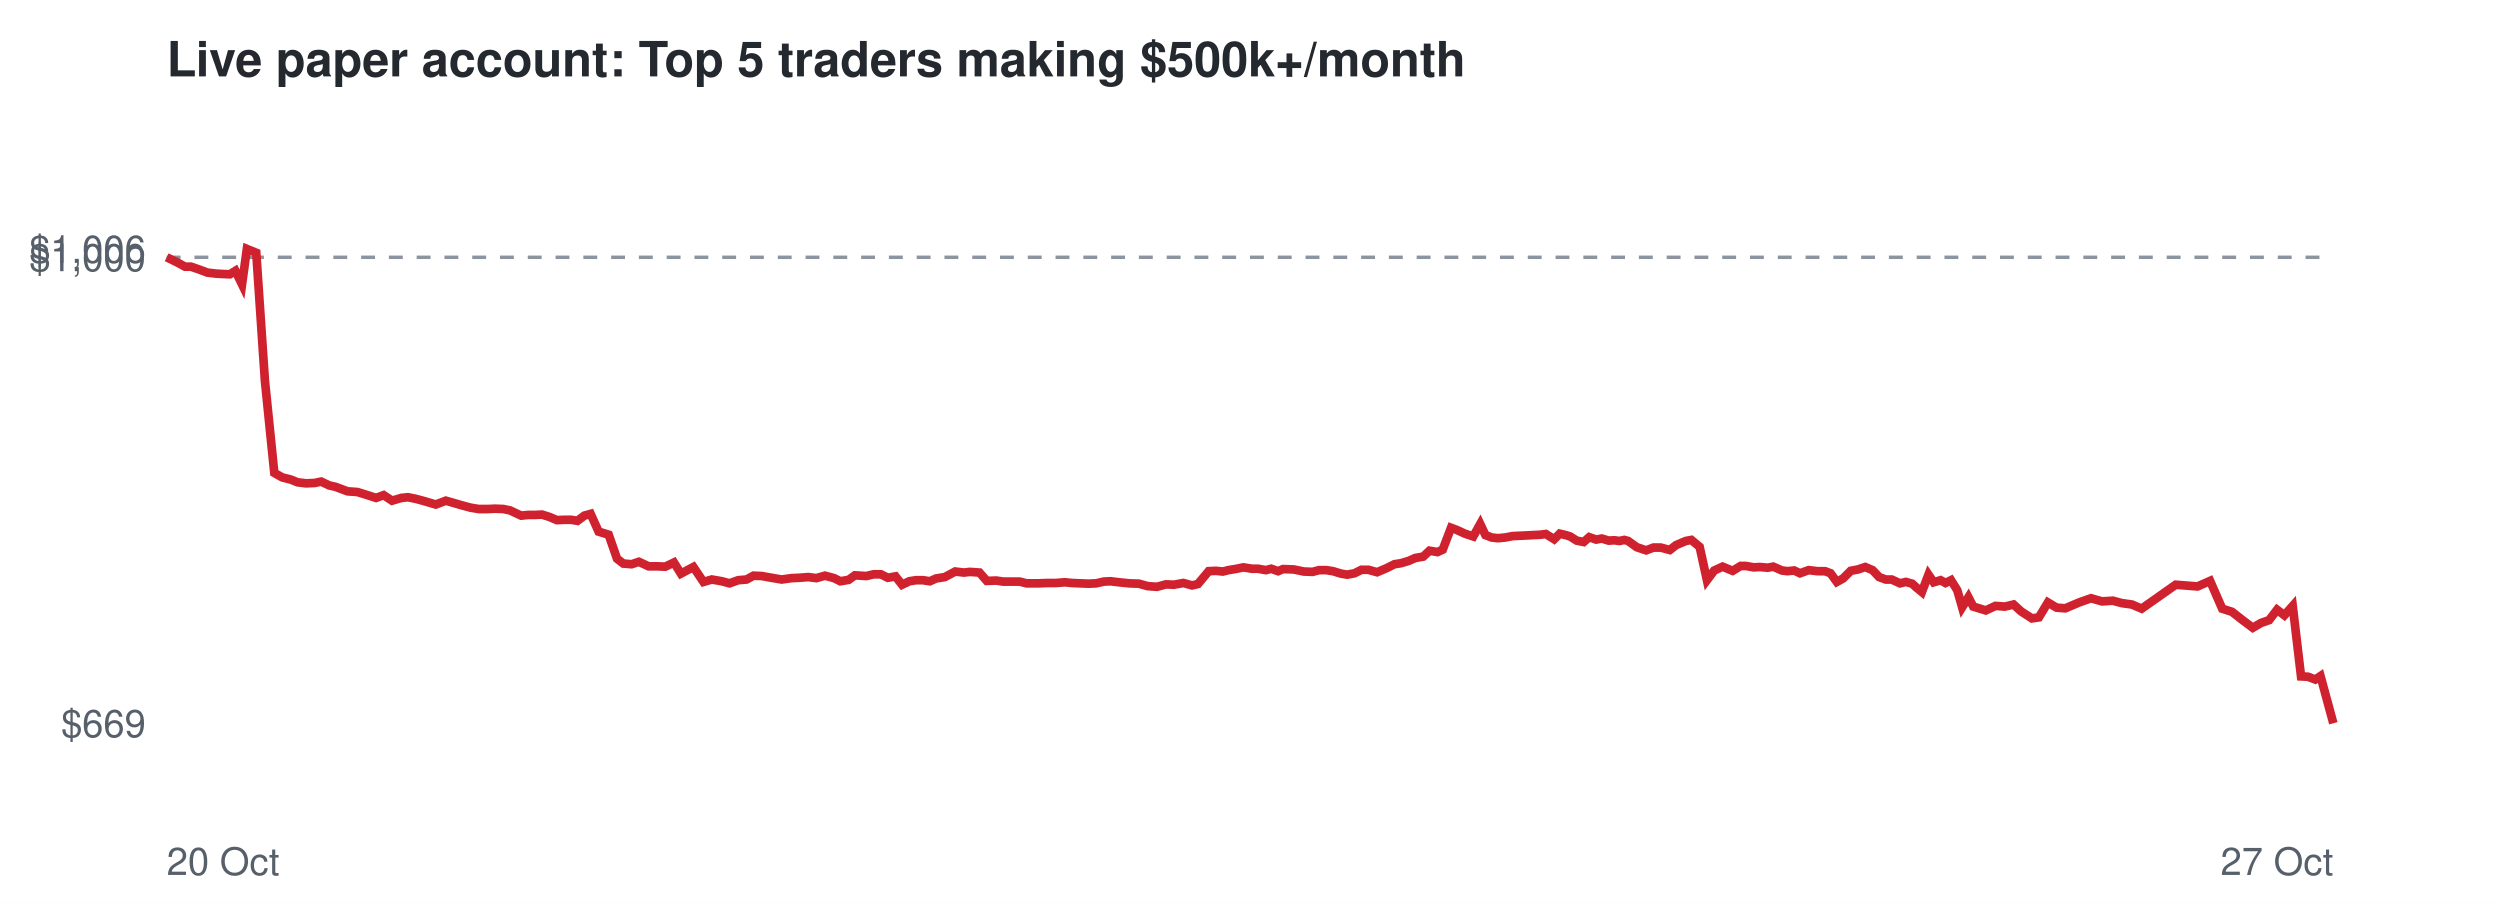
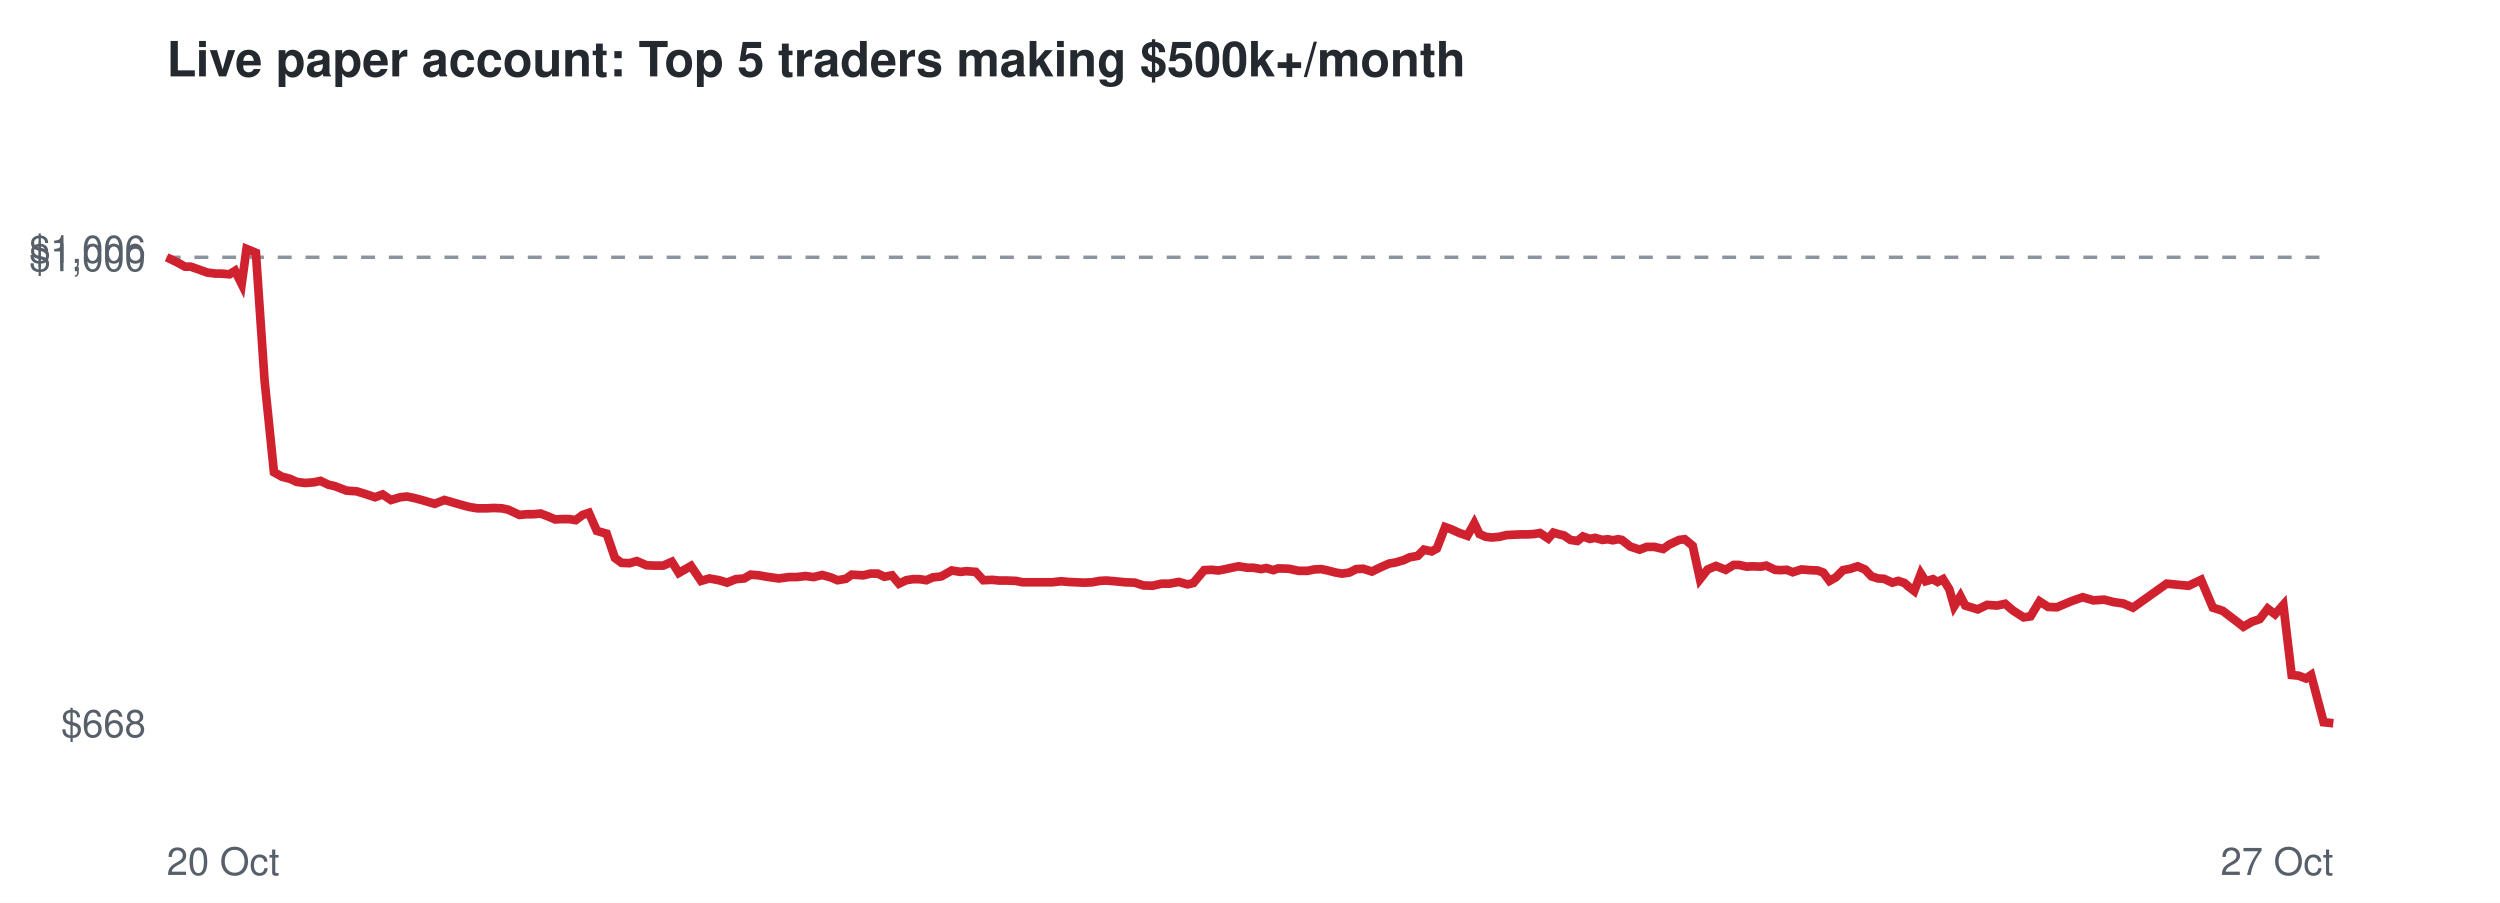
<svg xmlns="http://www.w3.org/2000/svg" viewBox="0 0 720 260" font-family="Helvetica,Arial,sans-serif">
  <rect width="720" height="260" fill="#ffffff" />
  <text x="48" y="22" font-size="14" font-weight="bold" fill="#24292f">Live paper account: Top 5 traders making $500k+/month</text>
  <line x1="48" x2="672" y1="74.1" y2="74.1" stroke="#8c959f" stroke-dasharray="4 4" />
-   <text x="42" y="212.3" font-size="11" text-anchor="end" fill="#57606a">$669</text>
+   <text x="42" y="212.3" font-size="11" text-anchor="end" fill="#57606a">$668</text>
  <text x="42" y="78.1" font-size="11" text-anchor="end" fill="#57606a">$1,000</text>
  <text x="42" y="75.7" font-size="11" text-anchor="end" fill="#57606a">$1,006</text>
  <text x="48" y="252" font-size="11" fill="#57606a">20 Oct</text>
  <text x="672" y="252" font-size="11" text-anchor="end" fill="#57606a">27 Oct</text>
-   <polyline points="48.0,74.1 50.9,75.5 53.3,76.8 55.0,76.8 57.6,77.7 59.7,78.5 62.2,78.8 63.9,78.9 66.2,79.0 67.8,78.0 69.7,81.9 71.1,71.7 73.8,72.8 76.3,109.7 79.0,136.2 81.3,137.5 83.7,138.1 85.7,138.9 88.1,139.2 90.6,139.1 92.5,138.7 94.8,139.8 96.6,140.2 100.1,141.5 102.9,141.7 105.2,142.4 108.3,143.4 110.5,142.6 112.9,144.2 115.6,143.4 117.5,143.2 119.9,143.7 122.1,144.3 125.5,145.3 128.4,144.2 130.5,144.8 132.9,145.5 135.5,146.2 137.9,146.6 140.5,146.6 142.6,146.5 145.0,146.6 146.9,147.0 150.1,148.5 152.1,148.3 154.1,148.3 156.1,148.2 158.3,148.9 160.4,149.8 162.5,149.7 164.5,149.7 166.3,150.0 168.3,148.5 170.1,148.0 172.4,153.1 175.3,154.0 177.7,160.9 179.5,162.3 181.9,162.5 184.0,161.8 186.8,163.1 189.2,163.1 191.6,163.2 194.1,162.0 196.1,165.2 199.7,163.3 202.6,167.6 205.0,166.9 207.9,167.4 210.1,168.0 212.6,167.1 215.0,166.9 217.0,165.8 219.4,165.9 221.6,166.3 225.1,166.9 228.0,166.5 230.2,166.4 232.8,166.2 235.1,166.5 237.6,165.8 240.2,166.5 242.0,167.4 244.4,167.0 246.2,165.7 249.5,165.9 251.6,165.4 253.7,165.4 255.7,166.4 257.9,166.0 259.8,168.4 261.9,167.4 263.8,167.1 265.8,167.1 267.8,167.4 269.6,166.6 272.1,166.2 275.1,164.6 277.6,164.9 279.3,164.7 282.1,164.9 284.2,167.3 286.9,167.2 288.9,167.5 291.1,167.5 293.7,167.5 295.6,168.0 299.0,168.0 301.8,167.9 304.1,167.9 306.7,167.7 308.7,167.9 311.1,168.0 313.5,168.1 315.7,168.0 317.9,167.5 319.8,167.4 322.3,167.7 325.2,168.0 328.0,168.1 330.5,168.8 333.2,169.0 335.8,168.3 338.1,168.4 340.8,167.9 343.3,168.6 345.0,168.2 348.1,164.5 350.2,164.4 352.2,164.6 353.8,164.2 356.2,163.8 358.1,163.4 360.6,163.8 362.3,163.8 364.6,164.2 366.1,163.8 368.1,164.5 369.5,163.9 372.6,164.0 375.5,164.6 378.0,164.7 379.9,164.2 382.0,164.2 383.9,164.5 386.2,165.2 388.0,165.5 390.1,165.1 392.1,164.1 394.1,164.1 396.6,164.8 399.4,163.6 401.6,162.5 403.5,162.2 405.8,161.5 407.6,160.7 409.9,160.3 411.7,158.6 414.0,159.0 415.5,158.3 417.9,152.0 419.5,152.6 421.9,153.7 424.3,154.5 426.3,150.9 427.8,154.1 429.6,154.8 431.4,155.0 433.5,154.8 435.6,154.4 437.7,154.3 439.8,154.2 441.7,154.1 443.6,154.0 445.2,153.8 447.6,155.3 449.2,153.7 450.9,154.1 452.2,154.5 454.1,155.7 456.1,156.1 457.7,154.7 459.7,155.4 461.3,155.1 463.3,155.7 464.9,155.6 466.4,155.8 467.8,155.5 468.9,155.8 471.4,157.6 474.1,158.5 476.2,157.7 478.3,157.7 480.9,158.4 482.7,157.0 485.5,155.8 487.1,155.5 489.5,157.5 491.6,167.1 493.7,164.3 496.1,163.2 499.0,164.4 501.3,163.0 502.8,163.0 505.1,163.4 506.8,163.3 509.1,163.5 510.7,163.2 513.2,164.3 514.8,164.5 516.7,164.3 518.4,165.1 520.9,164.2 523.4,164.5 525.6,164.5 527.2,165.1 529.0,167.6 530.8,166.6 533.0,164.4 535.1,164.0 537.2,163.3 539.3,164.2 541.2,166.2 543.1,166.9 544.8,166.9 547.2,168.0 548.9,167.6 550.7,168.1 551.8,169.1 553.5,170.5 555.4,165.5 556.9,167.7 558.9,167.1 560.3,167.9 561.9,167.1 563.7,170.0 565.1,174.9 566.9,172.0 568.3,174.7 571.9,175.8 574.7,174.5 577.4,174.7 579.9,174.1 582.1,176.1 585.2,178.1 587.2,177.8 589.8,173.5 592.3,175.0 594.8,175.2 598.8,173.5 602.2,172.3 605.4,173.2 608.5,173.0 611.1,173.7 614.0,174.1 616.8,175.3 626.6,168.4 632.9,168.9 636.5,167.3 640.0,175.3 642.8,176.2 646.0,178.7 648.8,180.8 651.2,179.4 653.5,178.6 655.8,175.6 657.9,177.2 660.3,174.5 662.7,194.8 664.7,194.9 666.8,195.7 668.3,194.7 672.0,208.3" fill="none" stroke="#cf222e" stroke-width="2.5" />
+   <polyline points="48.0,74.1 50.9,75.5 53.3,76.8 54.9,76.8 57.5,77.7 59.7,78.5 62.1,78.8 63.8,78.8 66.1,79.0 67.7,78.0 69.6,81.8 71.0,71.7 73.7,72.8 76.2,109.6 78.9,136.0 81.2,137.3 83.5,137.9 85.5,138.8 87.9,139.1 90.4,138.9 92.3,138.5 94.6,139.6 96.4,140.0 99.8,141.3 102.7,141.5 105.0,142.2 108.0,143.2 110.2,142.4 112.6,144.0 115.3,143.2 117.2,143.0 119.6,143.5 121.8,144.1 125.2,145.1 128.0,144.0 130.1,144.6 132.5,145.3 135.1,146.0 137.5,146.4 140.1,146.4 142.2,146.3 144.6,146.4 146.4,146.8 149.6,148.3 151.7,148.1 153.6,148.1 155.7,147.9 157.8,148.7 159.9,149.6 161.9,149.5 164.0,149.5 165.8,149.8 167.8,148.3 169.6,147.7 171.9,152.9 174.7,153.7 177.1,160.7 179.0,162.1 181.3,162.2 183.4,161.6 186.2,162.8 188.6,162.9 191.0,162.9 193.5,161.8 195.5,165.0 199.0,163.0 201.9,167.3 204.3,166.6 207.1,167.1 209.4,167.8 211.9,166.8 214.3,166.6 216.2,165.5 218.6,165.7 220.8,166.1 224.3,166.6 227.2,166.2 229.4,166.2 232.0,165.9 234.3,166.2 236.8,165.6 239.3,166.3 241.2,167.1 243.6,166.7 245.3,165.5 248.6,165.7 250.7,165.2 252.8,165.2 254.7,166.1 256.9,165.7 258.9,168.1 261.0,167.1 262.9,166.8 264.8,166.8 266.8,167.1 268.6,166.3 271.1,166.0 274.1,164.3 276.6,164.7 278.3,164.5 281.0,164.7 283.2,167.1 285.8,167.0 287.8,167.2 290.0,167.2 292.6,167.3 294.5,167.7 297.9,167.7 300.7,167.7 303.0,167.7 305.6,167.4 307.6,167.6 309.9,167.7 312.3,167.8 314.5,167.7 316.7,167.3 318.6,167.2 321.1,167.4 324.0,167.7 326.8,167.8 329.3,168.6 331.9,168.7 334.5,168.1 336.8,168.1 339.5,167.6 342.0,168.3 343.7,167.9 346.8,164.2 348.9,164.1 350.9,164.3 352.5,164.0 354.8,163.5 356.7,163.1 359.2,163.5 360.9,163.5 363.2,163.9 364.7,163.6 366.7,164.2 368.1,163.7 371.2,163.8 374.0,164.4 376.6,164.4 378.5,164.0 380.5,163.9 382.4,164.3 384.7,164.9 386.5,165.2 388.6,164.9 390.6,163.9 392.6,163.8 395.1,164.6 397.8,163.3 400.1,162.3 401.9,162.0 404.3,161.3 406.0,160.5 408.3,160.1 410.1,158.3 412.3,158.8 413.8,158.0 416.2,151.8 417.9,152.4 420.3,153.5 422.6,154.3 424.6,150.7 426.1,153.8 427.9,154.6 429.7,154.8 431.8,154.6 433.9,154.1 435.9,154.0 438.1,153.9 439.9,153.9 441.8,153.8 443.5,153.5 445.9,155.1 447.4,153.4 449.1,153.9 450.4,154.2 452.3,155.5 454.3,155.8 455.9,154.5 457.9,155.2 459.4,154.9 461.5,155.5 463.0,155.3 464.5,155.6 466.0,155.3 467.1,155.5 469.5,157.4 472.2,158.3 474.3,157.5 476.4,157.5 479.0,158.1 480.8,156.8 483.6,155.5 485.2,155.3 487.5,157.2 489.6,166.8 491.8,164.0 494.2,163.0 497.0,164.1 499.3,162.7 500.8,162.7 503.1,163.2 504.7,163.1 507.1,163.2 508.7,162.9 511.2,164.1 512.8,164.2 514.6,164.1 516.3,164.8 518.8,164.0 521.3,164.2 523.5,164.3 525.1,164.9 526.9,167.3 528.7,166.3 530.8,164.2 532.9,163.8 535.0,163.1 537.1,164.0 539.0,166.0 540.9,166.6 542.6,166.7 545.0,167.8 546.7,167.3 548.5,167.9 549.6,168.9 551.3,170.2 553.2,165.2 554.6,167.4 556.7,166.8 558.0,167.6 559.6,166.8 561.4,169.7 562.8,174.6 564.6,171.7 566.0,174.4 569.6,175.5 572.3,174.2 575.1,174.4 577.5,173.9 579.7,175.8 582.8,177.8 584.8,177.5 587.4,173.2 589.9,174.8 592.4,174.9 596.4,173.2 599.8,172.0 602.9,172.9 606.0,172.7 608.7,173.4 611.5,173.8 614.3,175.0 624.0,168.1 630.3,168.7 633.9,167.0 637.3,175.0 640.1,175.9 643.4,178.4 646.1,180.5 648.5,179.1 650.8,178.3 653.1,175.3 655.2,176.9 657.6,174.2 660.0,194.4 662.0,194.6 664.1,195.4 665.6,194.4 669.2,208.0 672.0,208.3" fill="none" stroke="#cf222e" stroke-width="2.5" />
</svg>
